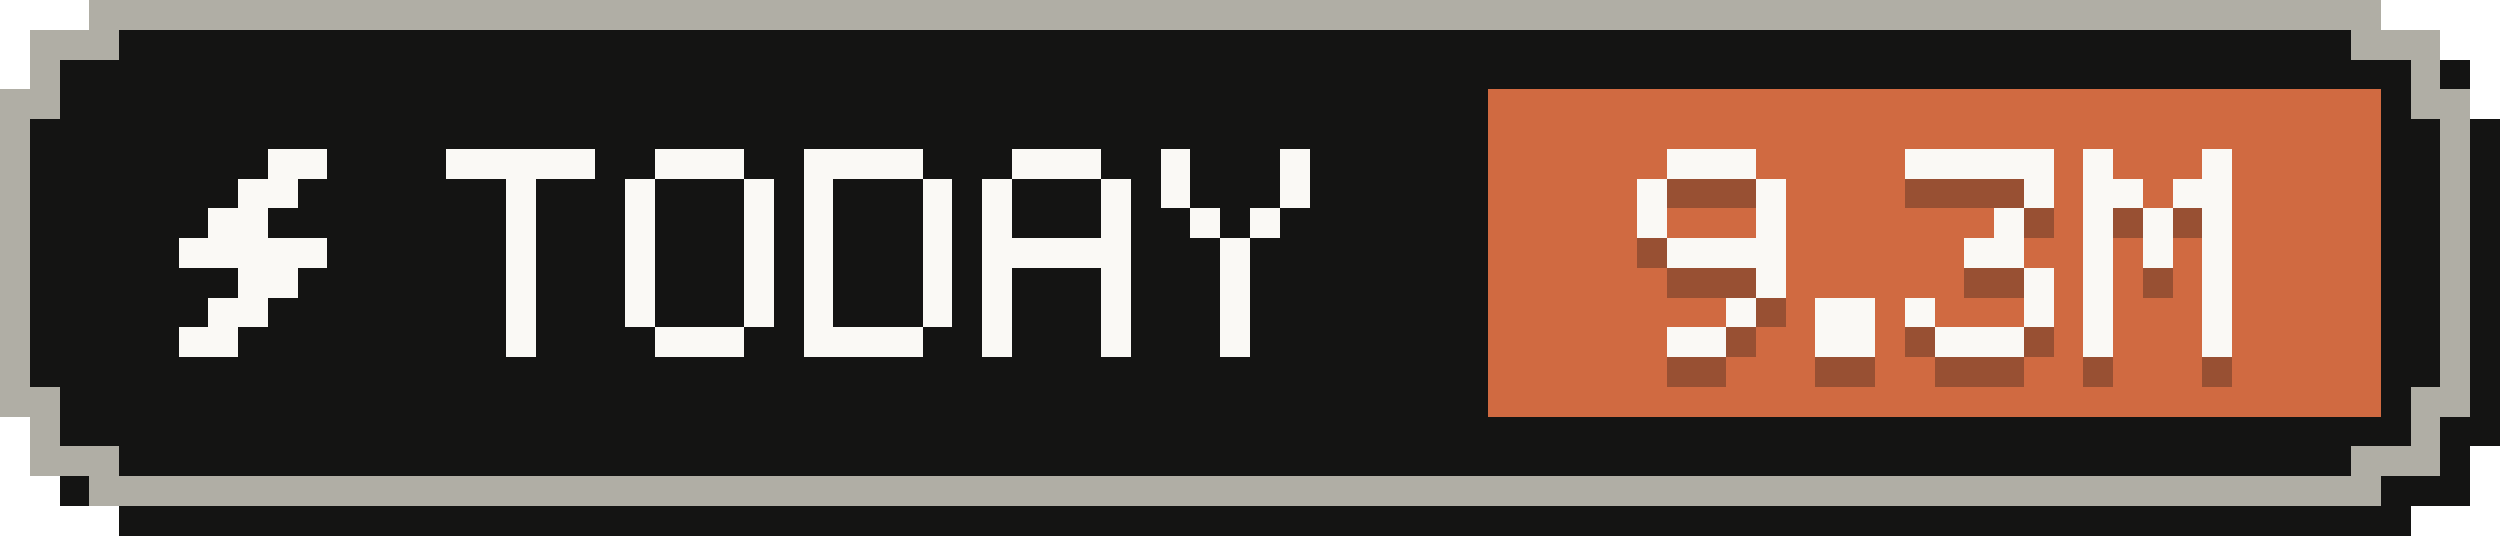
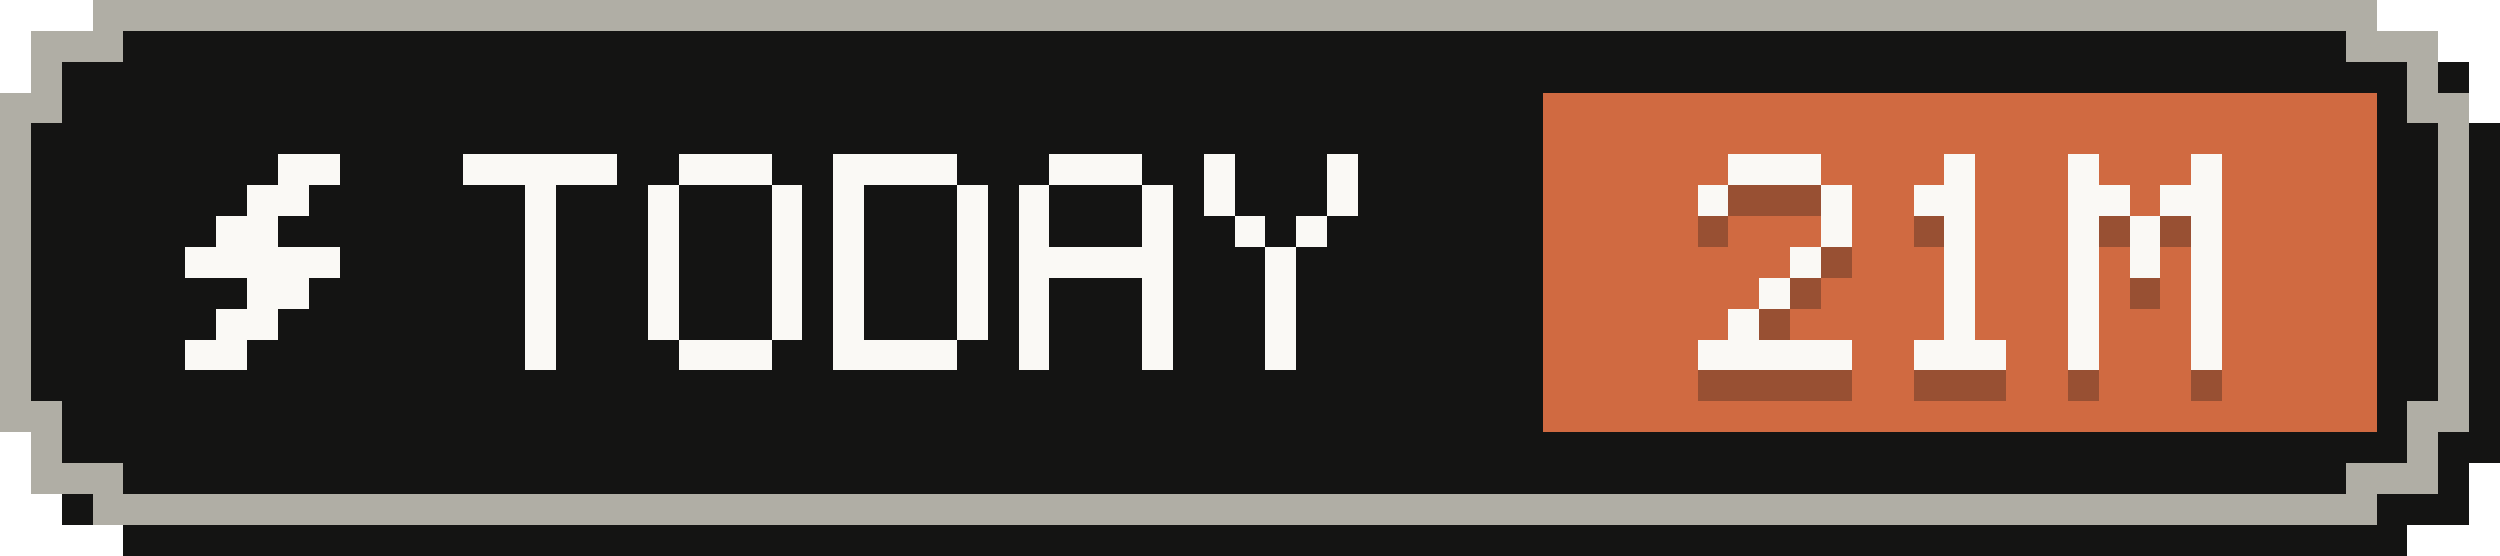
- <svg xmlns="http://www.w3.org/2000/svg" width="84" height="18" viewBox="0 0 84 18" role="img" aria-label="Tokens today: 9.3M">
+ <svg xmlns="http://www.w3.org/2000/svg" width="81" height="18" viewBox="0 0 81 18" role="img" aria-label="Tokens today: 21M">
  <g shape-rendering="crispEdges">
-     <path fill="#141413" d="M4,1 H81 V2 H83 V4 H84 V15 H83 V17 H81 V18 H4 V17 H2 V15 H1 V4 H2 V2 H4 Z" />
-     <path fill="#b0aea5" d="M3,0 H80 V1 H82 V3 H83 V14 H82 V16 H80 V17 H3 V16 H1 V14 H0 V3 H1 V1 H3 Z" />
-     <path fill="#141413" d="M4,1 H79 V2 H81 V4 H82 V13 H81 V15 H79 V16 H4 V15 H2 V13 H1 V4 H2 V2 H4 Z" />
-     <rect fill="#d06a41" x="50" y="3" width="30" height="11" />
+     <path fill="#141413" d="M4,1 H78 V2 H80 V4 H81 V15 H80 V17 H78 V18 H4 V17 H2 V15 H1 V4 H2 V2 H4 Z" />
+     <path fill="#b0aea5" d="M3,0 H77 V1 H79 V3 H80 V14 H79 V16 H77 V17 H3 V16 H1 V14 H0 V3 H1 V1 H3 Z" />
+     <path fill="#141413" d="M4,1 H76 V2 H78 V4 H79 V13 H78 V15 H76 V16 H4 V15 H2 V13 H1 V4 H2 V2 H4 Z" />
+     <rect fill="#d06a41" x="50" y="3" width="27" height="11" />
    <g fill="#faf9f5">
      <rect x="9" y="5" width="2" height="1" />
      <rect x="8" y="6" width="2" height="1" />
      <rect x="7" y="7" width="2" height="1" />
      <rect x="6" y="8" width="5" height="1" />
      <rect x="8" y="9" width="2" height="1" />
      <rect x="7" y="10" width="2" height="1" />
      <rect x="6" y="11" width="2" height="1" />
    </g>
    <g fill="#faf9f5">
      <rect x="15" y="5" width="5" height="1" />
      <rect x="17" y="6" width="1" height="1" />
      <rect x="17" y="7" width="1" height="1" />
      <rect x="17" y="8" width="1" height="1" />
      <rect x="17" y="9" width="1" height="1" />
      <rect x="17" y="10" width="1" height="1" />
      <rect x="17" y="11" width="1" height="1" />
      <rect x="22" y="5" width="3" height="1" />
      <rect x="21" y="6" width="1" height="1" />
      <rect x="25" y="6" width="1" height="1" />
      <rect x="21" y="7" width="1" height="1" />
      <rect x="25" y="7" width="1" height="1" />
      <rect x="21" y="8" width="1" height="1" />
      <rect x="25" y="8" width="1" height="1" />
      <rect x="21" y="9" width="1" height="1" />
      <rect x="25" y="9" width="1" height="1" />
      <rect x="21" y="10" width="1" height="1" />
      <rect x="25" y="10" width="1" height="1" />
      <rect x="22" y="11" width="3" height="1" />
      <rect x="27" y="5" width="4" height="1" />
      <rect x="27" y="6" width="1" height="1" />
      <rect x="31" y="6" width="1" height="1" />
      <rect x="27" y="7" width="1" height="1" />
      <rect x="31" y="7" width="1" height="1" />
      <rect x="27" y="8" width="1" height="1" />
      <rect x="31" y="8" width="1" height="1" />
      <rect x="27" y="9" width="1" height="1" />
      <rect x="31" y="9" width="1" height="1" />
      <rect x="27" y="10" width="1" height="1" />
      <rect x="31" y="10" width="1" height="1" />
      <rect x="27" y="11" width="4" height="1" />
      <rect x="34" y="5" width="3" height="1" />
      <rect x="33" y="6" width="1" height="1" />
      <rect x="37" y="6" width="1" height="1" />
      <rect x="33" y="7" width="1" height="1" />
      <rect x="37" y="7" width="1" height="1" />
      <rect x="33" y="8" width="5" height="1" />
      <rect x="33" y="9" width="1" height="1" />
      <rect x="37" y="9" width="1" height="1" />
      <rect x="33" y="10" width="1" height="1" />
      <rect x="37" y="10" width="1" height="1" />
      <rect x="33" y="11" width="1" height="1" />
      <rect x="37" y="11" width="1" height="1" />
      <rect x="39" y="5" width="1" height="1" />
      <rect x="43" y="5" width="1" height="1" />
      <rect x="39" y="6" width="1" height="1" />
      <rect x="43" y="6" width="1" height="1" />
      <rect x="40" y="7" width="1" height="1" />
      <rect x="42" y="7" width="1" height="1" />
      <rect x="41" y="8" width="1" height="1" />
      <rect x="41" y="9" width="1" height="1" />
      <rect x="41" y="10" width="1" height="1" />
      <rect x="41" y="11" width="1" height="1" />
    </g>
    <g fill="#141413" fill-opacity=".3">
      <rect x="56" y="6" width="3" height="1" />
      <rect x="55" y="7" width="1" height="1" />
      <rect x="59" y="7" width="1" height="1" />
-       <rect x="55" y="8" width="1" height="1" />
      <rect x="59" y="8" width="1" height="1" />
-       <rect x="56" y="9" width="4" height="1" />
-       <rect x="59" y="10" width="1" height="1" />
-       <rect x="58" y="11" width="1" height="1" />
-       <rect x="56" y="12" width="2" height="1" />
-       <rect x="61" y="11" width="2" height="1" />
-       <rect x="61" y="12" width="2" height="1" />
-       <rect x="64" y="6" width="5" height="1" />
-       <rect x="68" y="7" width="1" height="1" />
+       <rect x="58" y="9" width="1" height="1" />
+       <rect x="57" y="10" width="1" height="1" />
+       <rect x="56" y="11" width="1" height="1" />
+       <rect x="55" y="12" width="5" height="1" />
+       <rect x="63" y="6" width="1" height="1" />
+       <rect x="62" y="7" width="2" height="1" />
+       <rect x="63" y="8" width="1" height="1" />
+       <rect x="63" y="9" width="1" height="1" />
+       <rect x="63" y="10" width="1" height="1" />
+       <rect x="63" y="11" width="1" height="1" />
+       <rect x="62" y="12" width="3" height="1" />
+       <rect x="67" y="6" width="1" height="1" />
+       <rect x="71" y="6" width="1" height="1" />
+       <rect x="67" y="7" width="2" height="1" />
+       <rect x="70" y="7" width="2" height="1" />
      <rect x="67" y="8" width="1" height="1" />
-       <rect x="66" y="9" width="2" height="1" />
-       <rect x="68" y="10" width="1" height="1" />
-       <rect x="64" y="11" width="1" height="1" />
-       <rect x="68" y="11" width="1" height="1" />
-       <rect x="65" y="12" width="3" height="1" />
-       <rect x="70" y="6" width="1" height="1" />
-       <rect x="74" y="6" width="1" height="1" />
-       <rect x="70" y="7" width="2" height="1" />
-       <rect x="73" y="7" width="2" height="1" />
-       <rect x="70" y="8" width="1" height="1" />
-       <rect x="72" y="8" width="1" height="1" />
-       <rect x="74" y="8" width="1" height="1" />
-       <rect x="70" y="9" width="1" height="1" />
-       <rect x="72" y="9" width="1" height="1" />
-       <rect x="74" y="9" width="1" height="1" />
-       <rect x="70" y="10" width="1" height="1" />
-       <rect x="74" y="10" width="1" height="1" />
-       <rect x="70" y="11" width="1" height="1" />
-       <rect x="74" y="11" width="1" height="1" />
-       <rect x="70" y="12" width="1" height="1" />
-       <rect x="74" y="12" width="1" height="1" />
+       <rect x="69" y="8" width="1" height="1" />
+       <rect x="71" y="8" width="1" height="1" />
+       <rect x="67" y="9" width="1" height="1" />
+       <rect x="69" y="9" width="1" height="1" />
+       <rect x="71" y="9" width="1" height="1" />
+       <rect x="67" y="10" width="1" height="1" />
+       <rect x="71" y="10" width="1" height="1" />
+       <rect x="67" y="11" width="1" height="1" />
+       <rect x="71" y="11" width="1" height="1" />
+       <rect x="67" y="12" width="1" height="1" />
+       <rect x="71" y="12" width="1" height="1" />
    </g>
    <g fill="#faf9f5">
      <rect x="56" y="5" width="3" height="1" />
      <rect x="55" y="6" width="1" height="1" />
      <rect x="59" y="6" width="1" height="1" />
-       <rect x="55" y="7" width="1" height="1" />
      <rect x="59" y="7" width="1" height="1" />
-       <rect x="56" y="8" width="4" height="1" />
-       <rect x="59" y="9" width="1" height="1" />
-       <rect x="58" y="10" width="1" height="1" />
-       <rect x="56" y="11" width="2" height="1" />
-       <rect x="61" y="10" width="2" height="1" />
-       <rect x="61" y="11" width="2" height="1" />
-       <rect x="64" y="5" width="5" height="1" />
-       <rect x="68" y="6" width="1" height="1" />
+       <rect x="58" y="8" width="1" height="1" />
+       <rect x="57" y="9" width="1" height="1" />
+       <rect x="56" y="10" width="1" height="1" />
+       <rect x="55" y="11" width="5" height="1" />
+       <rect x="63" y="5" width="1" height="1" />
+       <rect x="62" y="6" width="2" height="1" />
+       <rect x="63" y="7" width="1" height="1" />
+       <rect x="63" y="8" width="1" height="1" />
+       <rect x="63" y="9" width="1" height="1" />
+       <rect x="63" y="10" width="1" height="1" />
+       <rect x="62" y="11" width="3" height="1" />
+       <rect x="67" y="5" width="1" height="1" />
+       <rect x="71" y="5" width="1" height="1" />
+       <rect x="67" y="6" width="2" height="1" />
+       <rect x="70" y="6" width="2" height="1" />
      <rect x="67" y="7" width="1" height="1" />
-       <rect x="66" y="8" width="2" height="1" />
-       <rect x="68" y="9" width="1" height="1" />
-       <rect x="64" y="10" width="1" height="1" />
-       <rect x="68" y="10" width="1" height="1" />
-       <rect x="65" y="11" width="3" height="1" />
-       <rect x="70" y="5" width="1" height="1" />
-       <rect x="74" y="5" width="1" height="1" />
-       <rect x="70" y="6" width="2" height="1" />
-       <rect x="73" y="6" width="2" height="1" />
-       <rect x="70" y="7" width="1" height="1" />
-       <rect x="72" y="7" width="1" height="1" />
-       <rect x="74" y="7" width="1" height="1" />
-       <rect x="70" y="8" width="1" height="1" />
-       <rect x="72" y="8" width="1" height="1" />
-       <rect x="74" y="8" width="1" height="1" />
-       <rect x="70" y="9" width="1" height="1" />
-       <rect x="74" y="9" width="1" height="1" />
-       <rect x="70" y="10" width="1" height="1" />
-       <rect x="74" y="10" width="1" height="1" />
-       <rect x="70" y="11" width="1" height="1" />
-       <rect x="74" y="11" width="1" height="1" />
+       <rect x="69" y="7" width="1" height="1" />
+       <rect x="71" y="7" width="1" height="1" />
+       <rect x="67" y="8" width="1" height="1" />
+       <rect x="69" y="8" width="1" height="1" />
+       <rect x="71" y="8" width="1" height="1" />
+       <rect x="67" y="9" width="1" height="1" />
+       <rect x="71" y="9" width="1" height="1" />
+       <rect x="67" y="10" width="1" height="1" />
+       <rect x="71" y="10" width="1" height="1" />
+       <rect x="67" y="11" width="1" height="1" />
+       <rect x="71" y="11" width="1" height="1" />
    </g>
  </g>
</svg>
